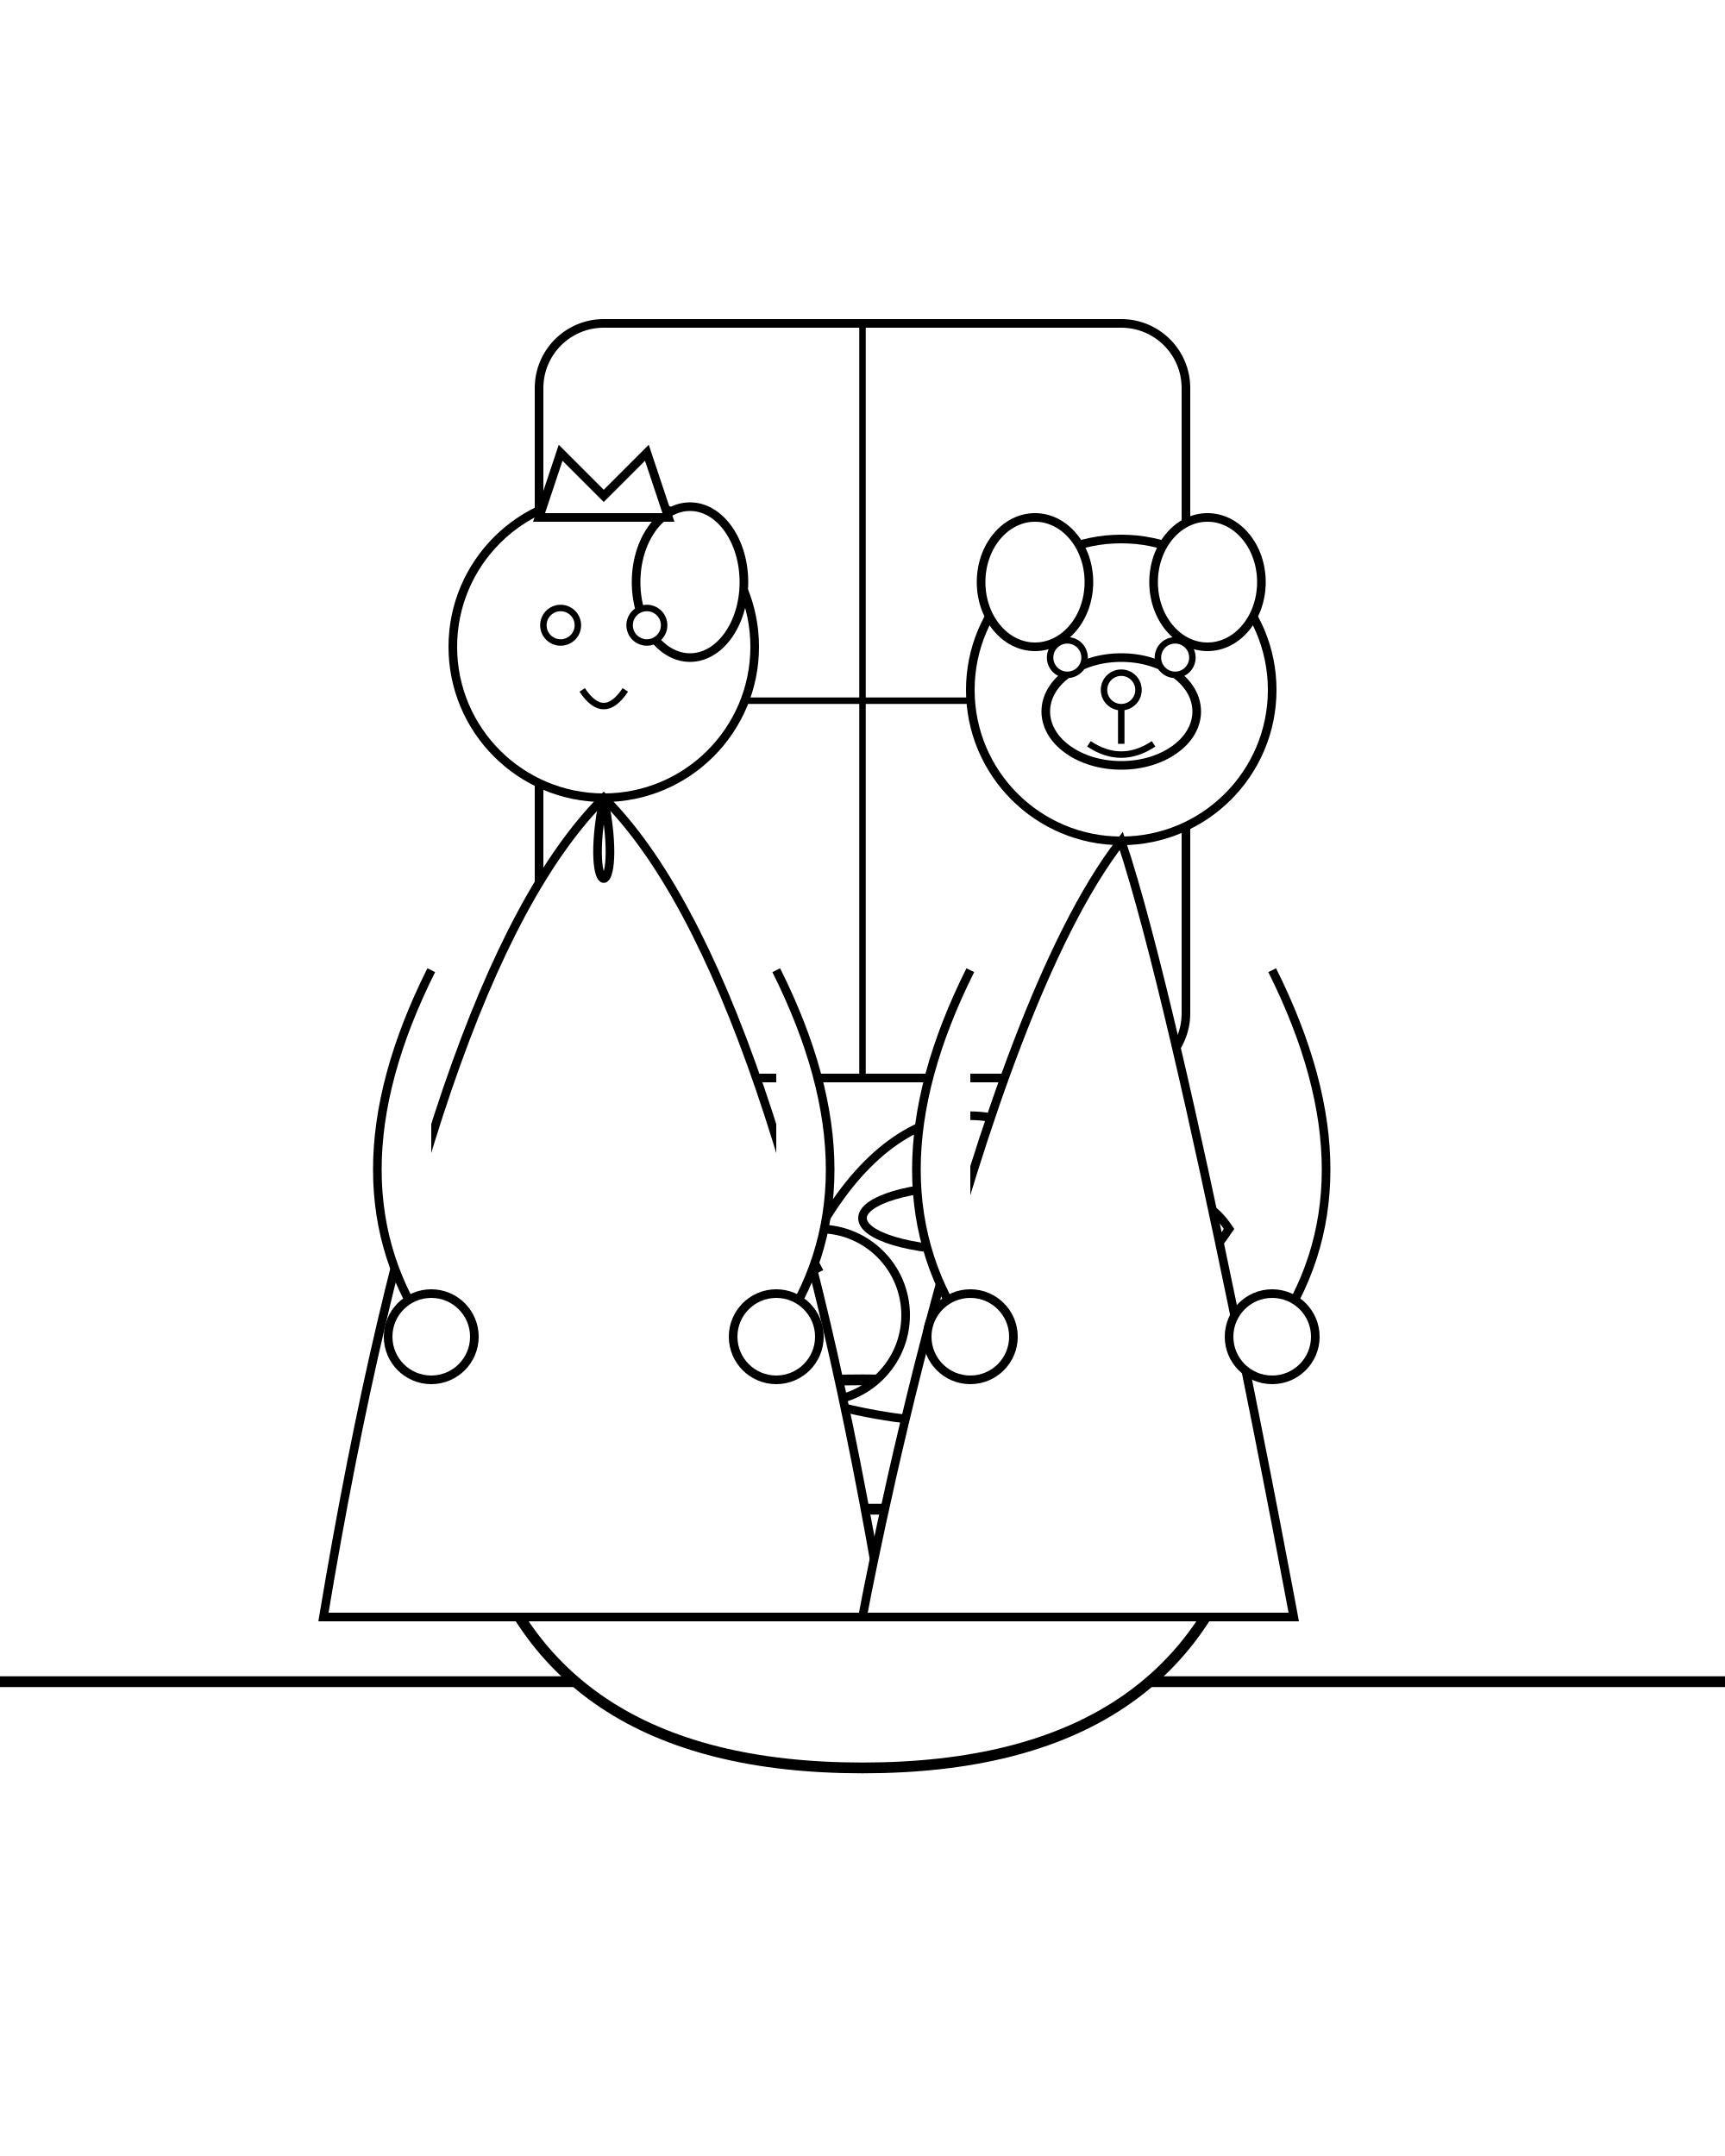
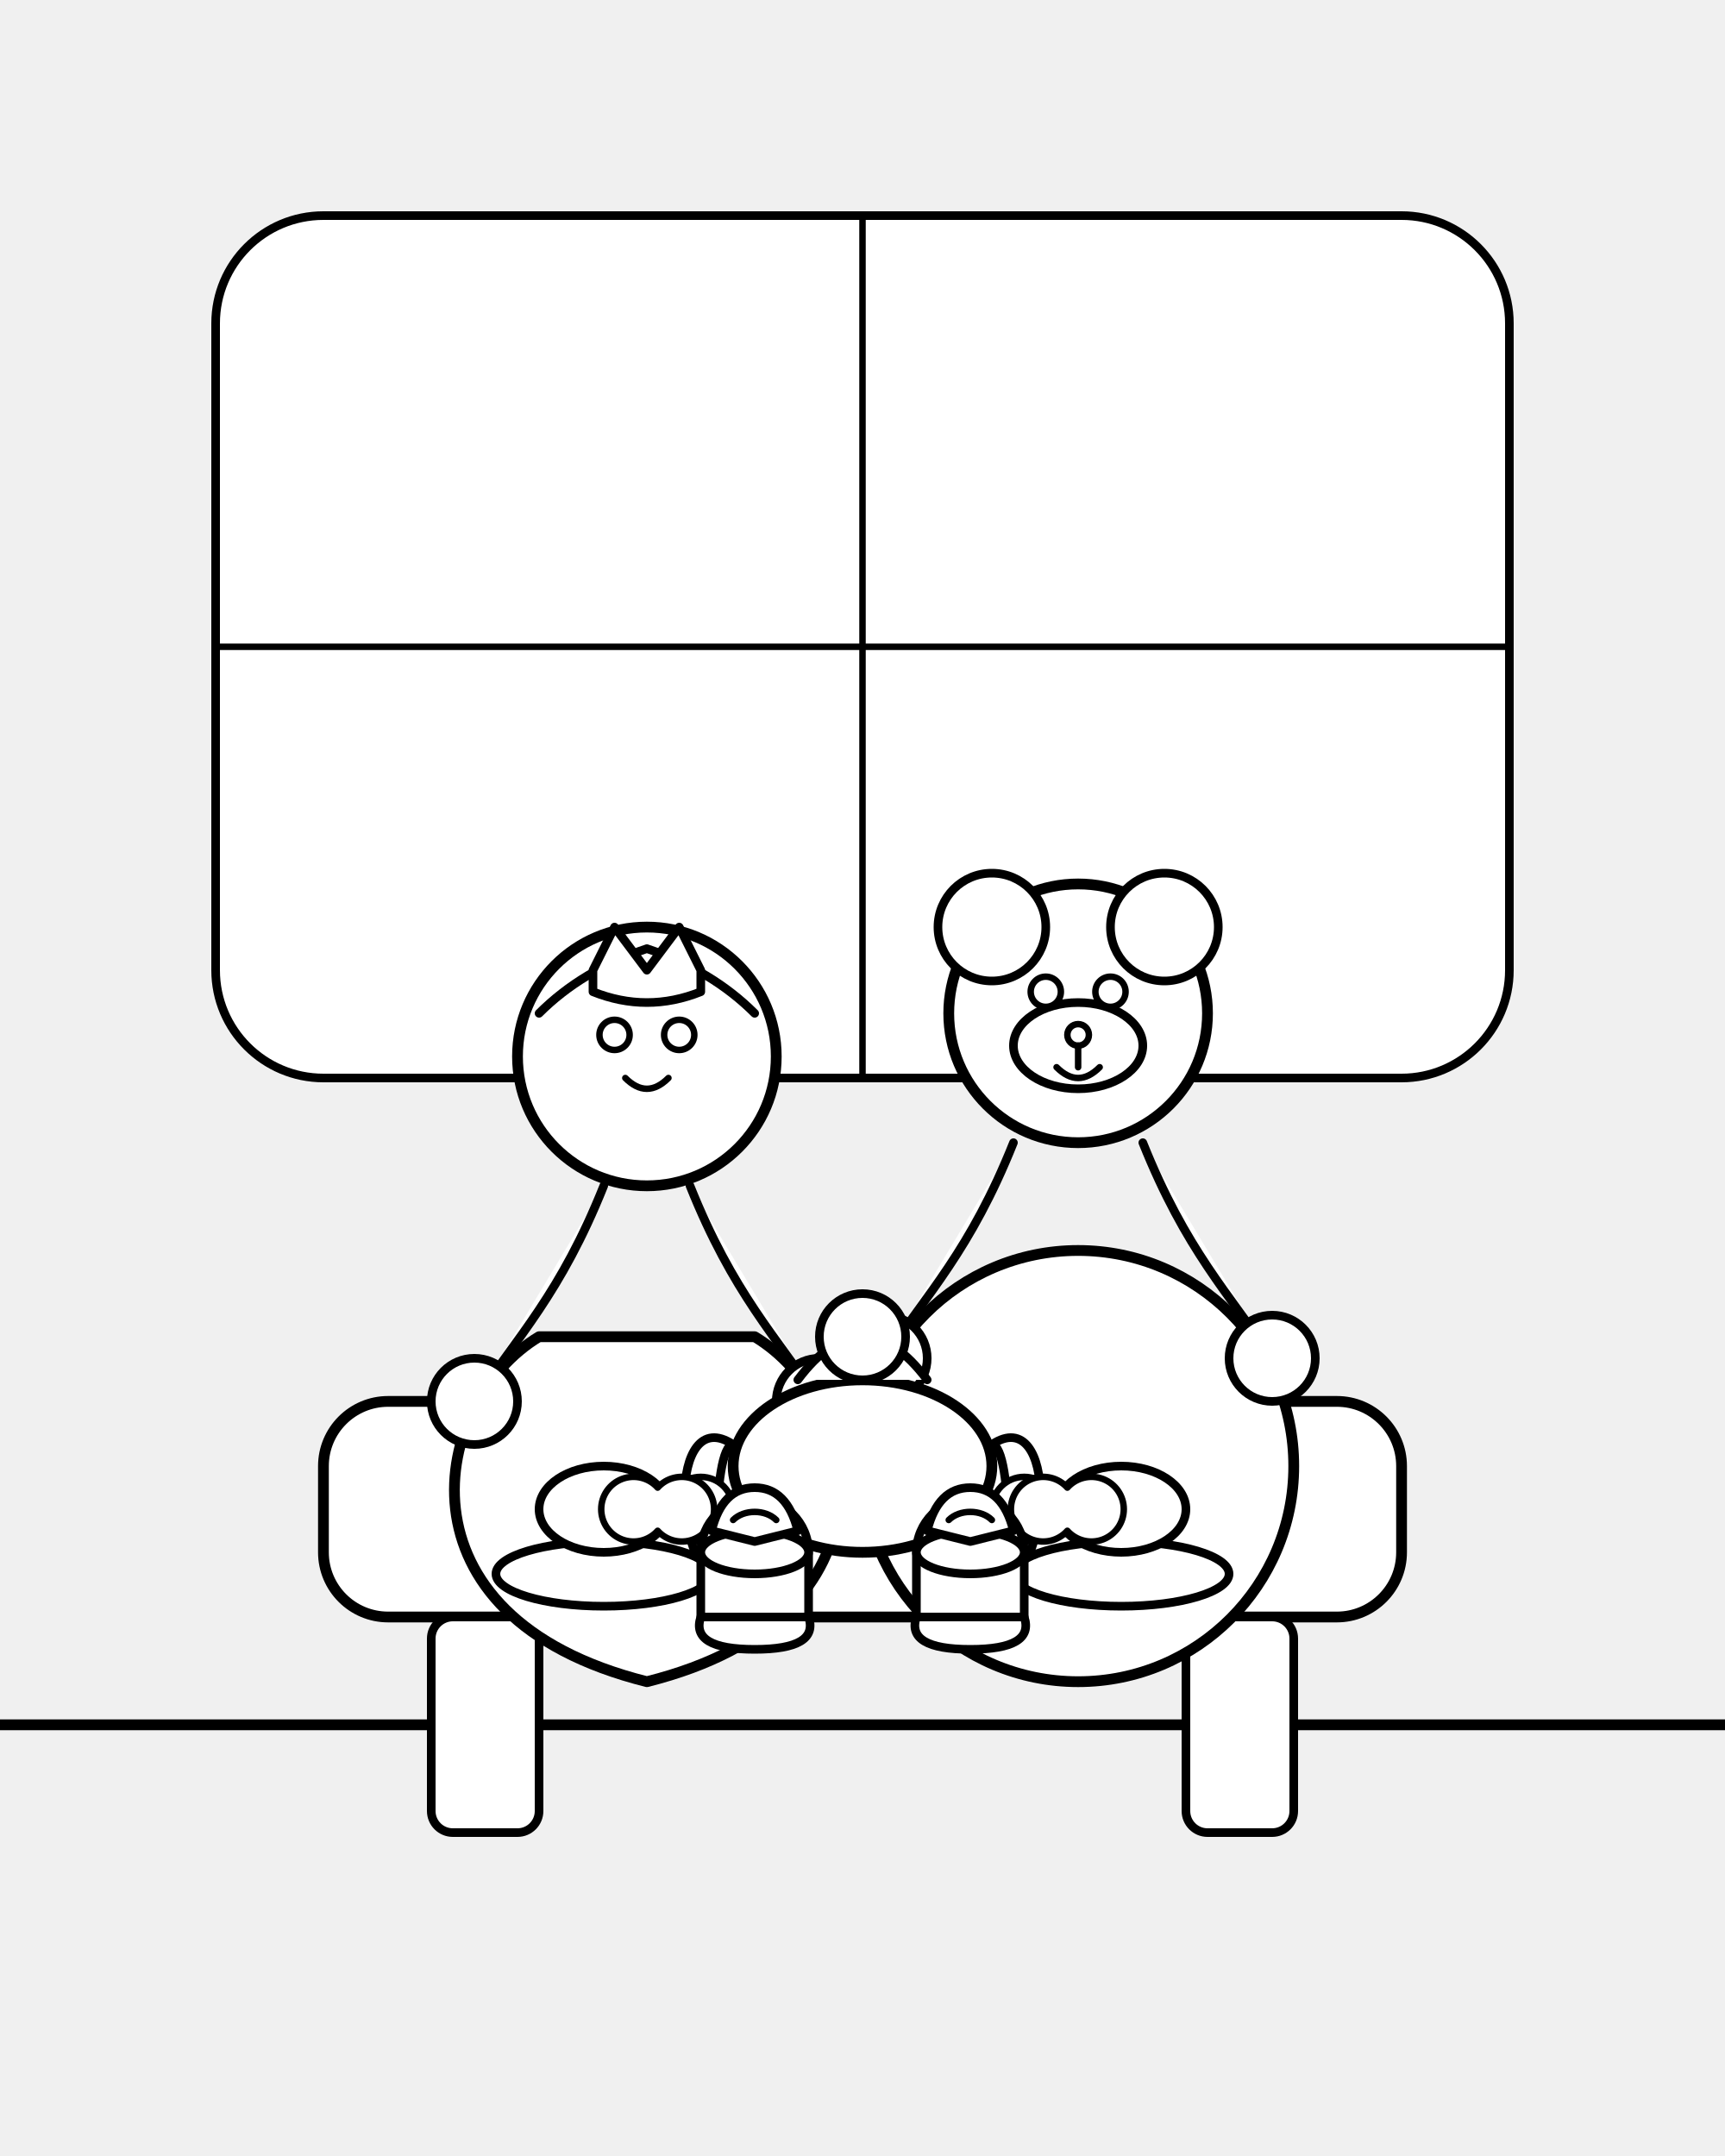
- <svg xmlns="http://www.w3.org/2000/svg" viewBox="0 0 800 1000">
-   <rect x="0" y="0" width="800" height="1000" fill="white" stroke="none" />
-   <g id="castle_room" stroke="black" stroke-width="4" fill="white">
-     <path d="M 0 780 H 800" fill="none" stroke="black" stroke-width="5" />
-     <rect x="250" y="150" width="300" height="350" rx="30" ry="30" fill="white" stroke="black" stroke-width="4" />
-     <path d="M 400 150 V 500" fill="none" stroke="black" stroke-width="3" />
-     <path d="M 250 325 H 550" fill="none" stroke="black" stroke-width="3" />
+ <svg xmlns="http://www.w3.org/2000/svg" viewBox="0 0 800 1000" stroke-linecap="round" stroke-linejoin="round">
+   <g id="castle-room">
+     <line x1="0" y1="800" x2="800" y2="800" stroke="black" stroke-width="5" />
+     <rect x="100" y="100" width="600" height="400" rx="50" ry="50" fill="white" stroke="black" stroke-width="4" />
+     <line x1="400" y1="100" x2="400" y2="500" stroke="black" stroke-width="3" />
+     <line x1="100" y1="300" x2="700" y2="300" stroke="black" stroke-width="3" />
  </g>
-   <g id="tea_table" stroke="black" stroke-width="5" fill="white">
-     <ellipse cx="400" cy="700" rx="180" ry="60" fill="white" stroke="black" />
-     <path d="M 220 700 Q 250 820 400 820 Q 550 820 580 700 Z" fill="white" stroke="black" />
+   <g id="tea-party-table">
+     <rect x="150" y="650" width="500" height="100" rx="30" ry="30" fill="white" stroke="black" stroke-width="5" />
+     <rect x="200" y="750" width="50" height="100" rx="10" ry="10" fill="white" stroke="black" stroke-width="4" />
+     <rect x="550" y="750" width="50" height="100" rx="10" ry="10" fill="white" stroke="black" stroke-width="4" />
  </g>
-   <g id="tea_set" stroke="black" stroke-width="4" fill="white">
-     <path d="M 380 650 A 40 40 0 0 0 380 570 C 420 500 480 500 520 570 A 40 40 0 0 0 520 650 Q 450 670 380 650 Z" fill="white" stroke="black" />
-     <ellipse cx="450" cy="565" rx="50" ry="15" fill="white" stroke="black" />
-     <path d="M 520 580 Q 550 540 570 570 Q 550 600 520 610" fill="none" stroke="black" />
-     <path d="M 380 590 Q 360 550 340 570 Q 360 610 380 630" fill="none" stroke="black" />
-     <ellipse cx="300" cy="650" rx="35" ry="15" fill="white" stroke="black" />
-     <path d="M 265 650 C 260 700 340 700 335 650 Z" fill="white" stroke="black" />
-     <path d="M 335 660 Q 350 650 345 680" fill="none" stroke="black" stroke-width="3" />
-     <ellipse cx="500" cy="650" rx="35" ry="15" fill="white" stroke="black" />
-     <path d="M 465 650 C 460 700 540 700 535 650 Z" fill="white" stroke="black" />
-     <path d="M 535 660 Q 550 650 545 680" fill="none" stroke="black" stroke-width="3" />
+   <g id="princess">
+     <path d="M 250 620 C 200 650, 180 750, 300 780 C 420 750, 400 650, 350 620 Z" fill="white" stroke="black" stroke-width="5" />
+     <rect x="290" y="520" width="20" height="30" rx="5" ry="5" fill="white" stroke="black" stroke-width="4" />
+     <circle cx="300" cy="490" r="60" fill="white" stroke="black" stroke-width="5" />
+     <path d="M 250 470 Q 270 450, 300 440 Q 330 450, 350 470" fill="white" stroke="black" stroke-width="4" />
+     <path d="M 275 450 L 285 430 L 300 450 L 315 430 L 325 450 L 325 460 Q 300 470, 275 460 Z" fill="white" stroke="black" stroke-width="4" />
+     <circle cx="285" cy="480" r="7" fill="white" stroke="black" stroke-width="3" />
+     <circle cx="315" cy="480" r="7" fill="white" stroke="black" stroke-width="3" />
+     <path d="M 290 500 Q 300 510, 310 500" fill="none" stroke="black" stroke-width="3" />
+     <path d="M 320 550 C 340 600, 360 620, 380 650" fill="white" stroke="black" stroke-width="4" />
+     <path d="M 280 550 C 260 600, 240 620, 220 650" fill="white" stroke="black" stroke-width="4" />
+     <circle cx="380" cy="650" r="20" fill="white" stroke="black" stroke-width="4" />
+     <circle cx="220" cy="650" r="20" fill="white" stroke="black" stroke-width="4" />
  </g>
-   <g id="princess" stroke="black" stroke-width="4" fill="white">
-     <circle cx="280" cy="300" r="70" fill="white" stroke="black" />
-     <ellipse cx="320" cy="270" rx="25" ry="35" fill="white" stroke="black" />
-     <path d="M 250 240 L 260 210 L 280 230 L 300 210 L 310 240 L 250 240 Z" fill="white" stroke="black" />
-     <circle cx="260" cy="290" r="8" fill="white" stroke="black" stroke-width="3" />
-     <circle cx="300" cy="290" r="8" fill="white" stroke="black" stroke-width="3" />
-     <path d="M 270 320 Q 280 335 290 320" fill="none" stroke="black" stroke-width="3" />
-     <path d="M 280 370 Q 200 450 150 750 H 410 Q 360 450 280 370 Z" fill="white" stroke="black" />
-     <path d="M 280 370 C 270 420 290 420 280 370" fill="none" stroke="black" />
-     <path d="M 200 450 Q 150 550 200 620" fill="white" stroke="black" />
-     <circle cx="200" cy="620" r="20" fill="white" stroke="black" />
-     <path d="M 360 450 Q 410 550 360 620" fill="white" stroke="black" />
-     <circle cx="360" cy="620" r="20" fill="white" stroke="black" />
+   <g id="teddy-bear">
+     <ellipse cx="500" cy="680" rx="100" ry="100" fill="white" stroke="black" stroke-width="5" />
+     <circle cx="500" cy="470" r="60" fill="white" stroke="black" stroke-width="5" />
+     <circle cx="460" cy="430" r="25" fill="white" stroke="black" stroke-width="4" />
+     <circle cx="540" cy="430" r="25" fill="white" stroke="black" stroke-width="4" />
+     <ellipse cx="500" cy="485" rx="30" ry="20" fill="white" stroke="black" stroke-width="4" />
+     <circle cx="485" cy="460" r="7" fill="white" stroke="black" stroke-width="3" />
+     <circle cx="515" cy="460" r="7" fill="white" stroke="black" stroke-width="3" />
+     <circle cx="500" cy="480" r="5" fill="white" stroke="black" stroke-width="3" />
+     <path d="M 500 485 V 495 M 490 495 Q 500 505, 510 495" fill="none" stroke="black" stroke-width="3" />
+     <path d="M 530 530 C 550 580, 570 600, 590 630" fill="white" stroke="black" stroke-width="4" />
+     <path d="M 470 530 C 450 580, 430 600, 410 630" fill="white" stroke="black" stroke-width="4" />
+     <circle cx="590" cy="630" r="20" fill="white" stroke="black" stroke-width="4" />
+     <circle cx="410" cy="630" r="20" fill="white" stroke="black" stroke-width="4" />
  </g>
-   <g id="teddy_bear" stroke="black" stroke-width="4" fill="white">
-     <circle cx="520" cy="320" r="70" fill="white" stroke="black" />
-     <ellipse cx="480" cy="270" rx="25" ry="30" fill="white" stroke="black" />
-     <ellipse cx="560" cy="270" rx="25" ry="30" fill="white" stroke="black" />
-     <ellipse cx="520" cy="330" rx="35" ry="25" fill="white" stroke="black" />
-     <circle cx="495" cy="305" r="8" fill="white" stroke="black" stroke-width="3" />
-     <circle cx="545" cy="305" r="8" fill="white" stroke="black" stroke-width="3" />
-     <circle cx="520" cy="320" r="8" fill="white" stroke="black" stroke-width="3" />
-     <path d="M 520 328 V 345" fill="none" stroke="black" stroke-width="3" />
-     <path d="M 505 345 Q 520 355 535 345" fill="none" stroke="black" stroke-width="3" />
-     <path d="M 520 390 C 450 480 400 750 400 750 L 600 750 C 600 750 550 480 520 390 Z" fill="white" stroke="black" />
-     <path d="M 450 450 Q 400 550 450 620" fill="white" stroke="black" />
-     <circle cx="450" cy="620" r="20" fill="white" stroke="black" />
-     <path d="M 590 450 Q 640 550 590 620" fill="white" stroke="black" />
-     <circle cx="590" cy="620" r="20" fill="white" stroke="black" />
+   <g id="tea-set">
+     <ellipse cx="400" cy="680" rx="60" ry="40" fill="white" stroke="black" stroke-width="5" />
+     <path d="M 370 640 Q 400 600, 430 640" fill="white" stroke="black" stroke-width="4" />
+     <circle cx="400" cy="620" r="20" fill="white" stroke="black" stroke-width="4" />
+     <path d="M 460 670 C 490 650, 490 730, 460 740 C 470 750, 470 670, 460 670 Z" fill="white" stroke="black" stroke-width="4" />
+     <circle cx="475" cy="700" r="15" fill="white" stroke="black" stroke-width="3" />
+     <path d="M 340 670 C 310 650, 310 730, 340 740 C 330 750, 330 670, 340 670 Z" fill="white" stroke="black" stroke-width="4" />
+     <circle cx="325" cy="700" r="15" fill="white" stroke="black" stroke-width="3" />
+     <ellipse cx="280" cy="730" rx="50" ry="15" fill="white" stroke="black" stroke-width="4" />
+     <ellipse cx="280" cy="700" rx="30" ry="20" fill="white" stroke="black" stroke-width="4" />
+     <path d="M 305 690 A 15 15 0 1 1 305 710 A 15 15 0 1 1 305 690 Z" fill="white" stroke="black" stroke-width="3" />
+     <ellipse cx="520" cy="730" rx="50" ry="15" fill="white" stroke="black" stroke-width="4" />
+     <ellipse cx="520" cy="700" rx="30" ry="20" fill="white" stroke="black" stroke-width="4" />
+     <path d="M 495 690 A 15 15 0 1 0 495 710 A 15 15 0 1 0 495 690 Z" fill="white" stroke="black" stroke-width="3" />
+   </g>
+   <g id="cupcakes">
+     <path d="M 325 750 Q 320 765, 350 765 Q 380 765, 375 750" fill="white" stroke="black" stroke-width="4" />
+     <path d="M 325 750 L 325 720 A 25 25 0 0 1 375 720 L 375 750 Z" fill="white" stroke="black" stroke-width="4" />
+     <ellipse cx="350" cy="720" rx="25" ry="10" fill="white" stroke="black" stroke-width="4" />
+     <path d="M 330 710 Q 335 690, 350 690 Q 365 690, 370 710 L 350 715 Z" fill="white" stroke="black" stroke-width="4" />
+     <path d="M 340 705 C 345 700, 355 700, 360 705" fill="none" stroke="black" stroke-width="3" />
+     <path d="M 425 750 Q 420 765, 450 765 Q 480 765, 475 750" fill="white" stroke="black" stroke-width="4" />
+     <path d="M 425 750 L 425 720 A 25 25 0 0 1 475 720 L 475 750 Z" fill="white" stroke="black" stroke-width="4" />
+     <ellipse cx="450" cy="720" rx="25" ry="10" fill="white" stroke="black" stroke-width="4" />
+     <path d="M 430 710 Q 435 690, 450 690 Q 465 690, 470 710 L 450 715 Z" fill="white" stroke="black" stroke-width="4" />
+     <path d="M 440 705 C 445 700, 455 700, 460 705" fill="none" stroke="black" stroke-width="3" />
  </g>
</svg>
